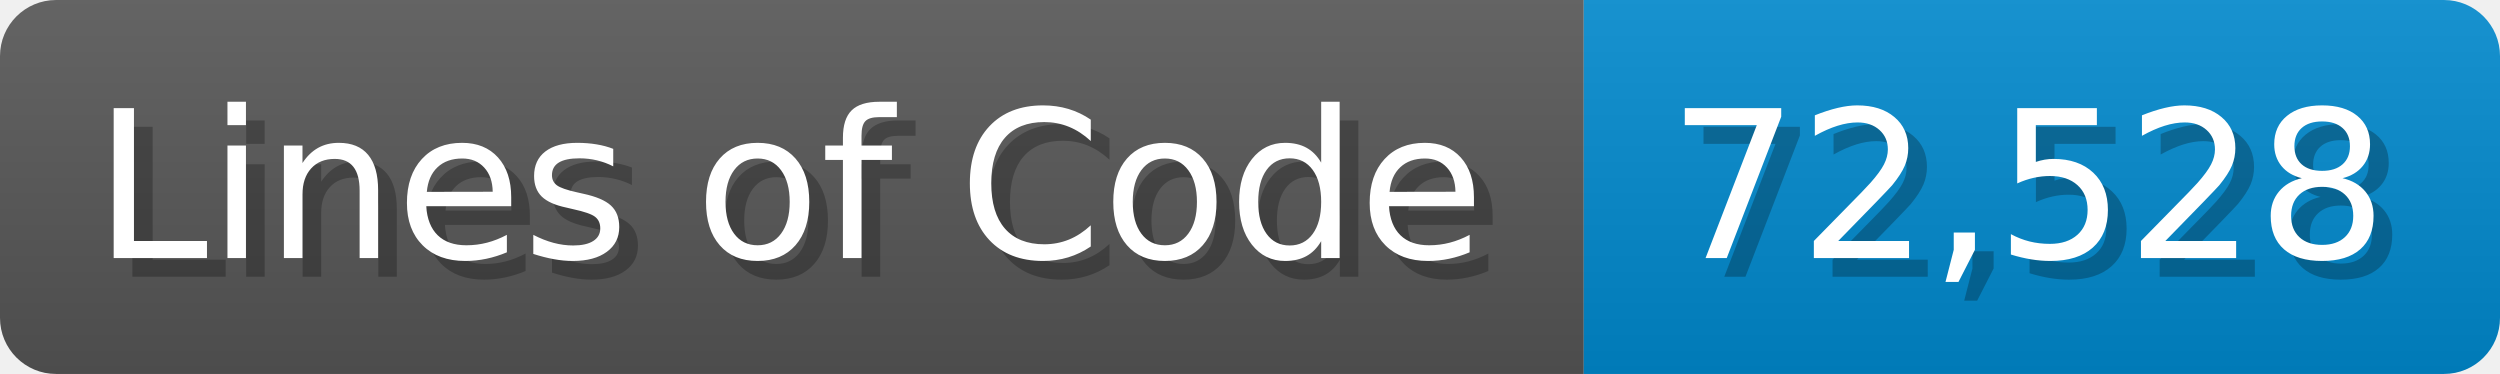
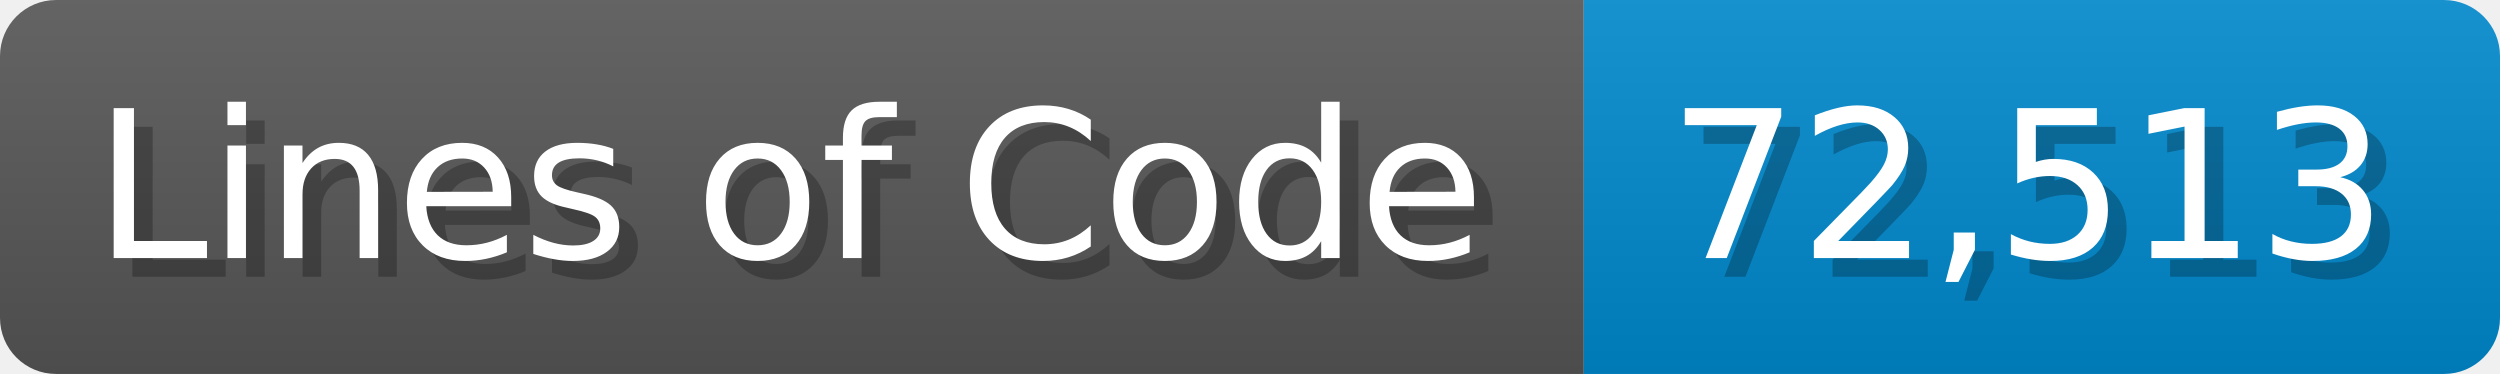
<svg xmlns="http://www.w3.org/2000/svg" width="133.7" height="20" viewBox="0 0 1337 200">
  <linearGradient id="a" x2="0" y2="100%">
    <stop offset="0" stop-opacity=".1" stop-color="#EEE" />
    <stop offset="1" stop-opacity=".1" />
  </linearGradient>
  <mask id="m">
    <rect width="1337" height="200" rx="30" fill="#FFF" />
  </mask>
  <g mask="url(#m)">
    <rect width="847" height="200" fill="#555" />
    <rect width="490" height="200" fill="#08C" x="847" />
    <rect width="1337" height="200" fill="url(#a)" />
  </g>
  <g fill="#fff" text-anchor="start" font-family="Verdana,DejaVu Sans,sans-serif" font-size="110">
    <text x="60" y="148" textLength="747" fill="#000" opacity="0.25">Lines of Code</text>
    <text x="50" y="138" textLength="747">Lines of Code</text>
-     <text x="902" y="148" textLength="390" fill="#000" opacity="0.25">72,528</text>
-     <text x="892" y="138" textLength="390">72,528</text>
+     <text x="902" y="148" textLength="390" fill="#000" opacity="0.25">72,513</text>
+     <text x="892" y="138" textLength="390">72,513</text>
  </g>
</svg>
